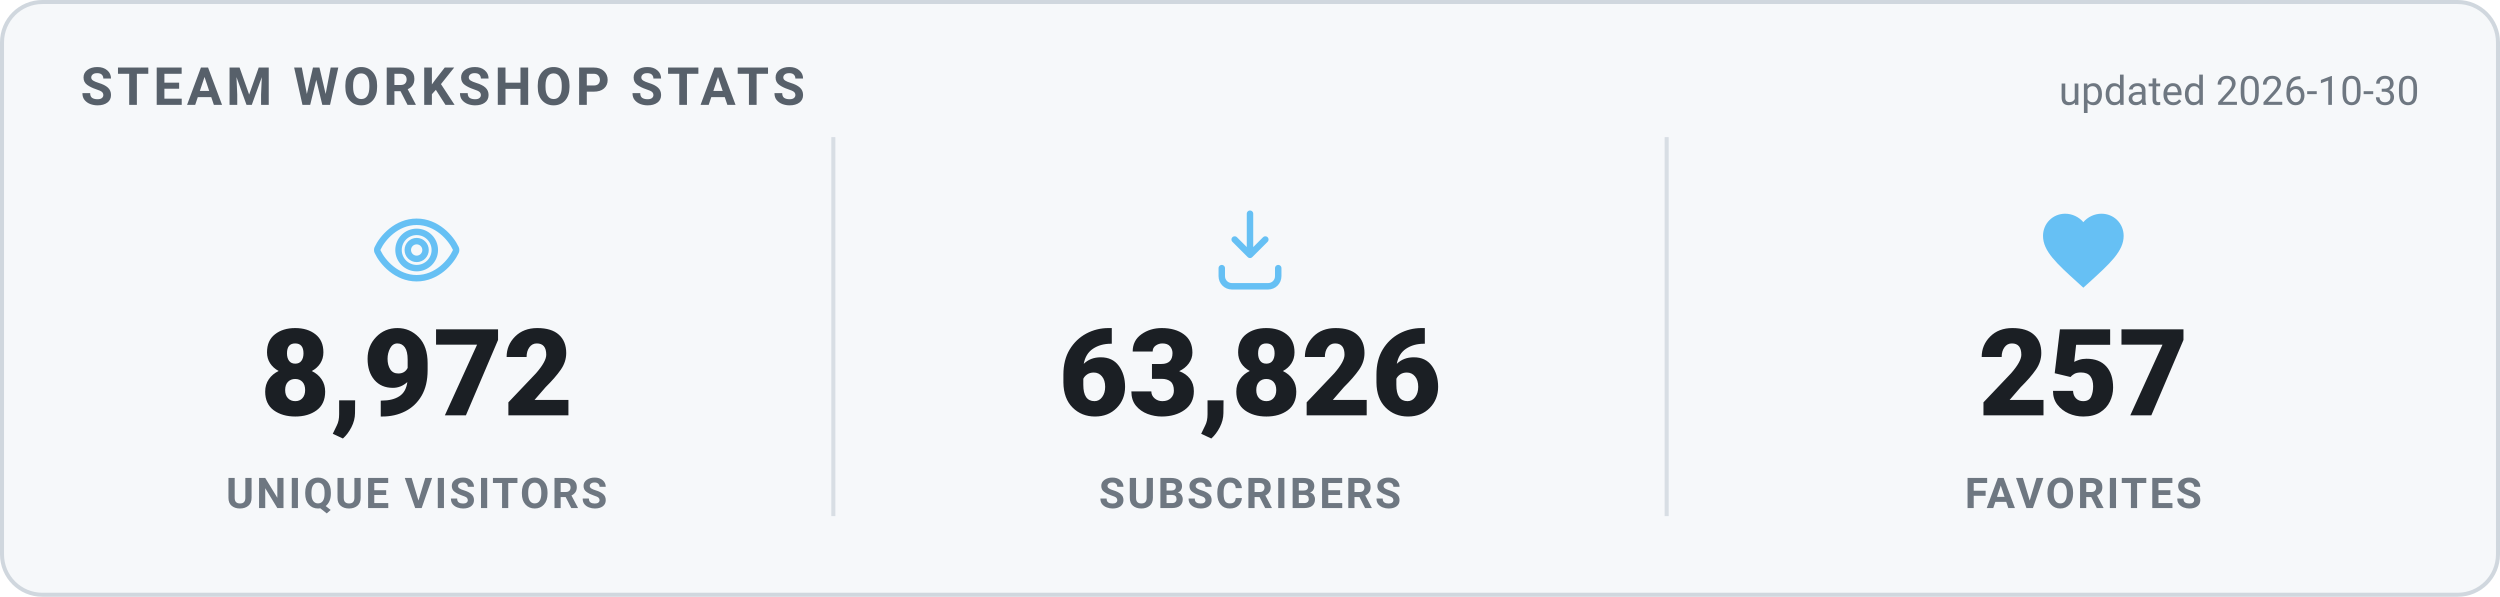
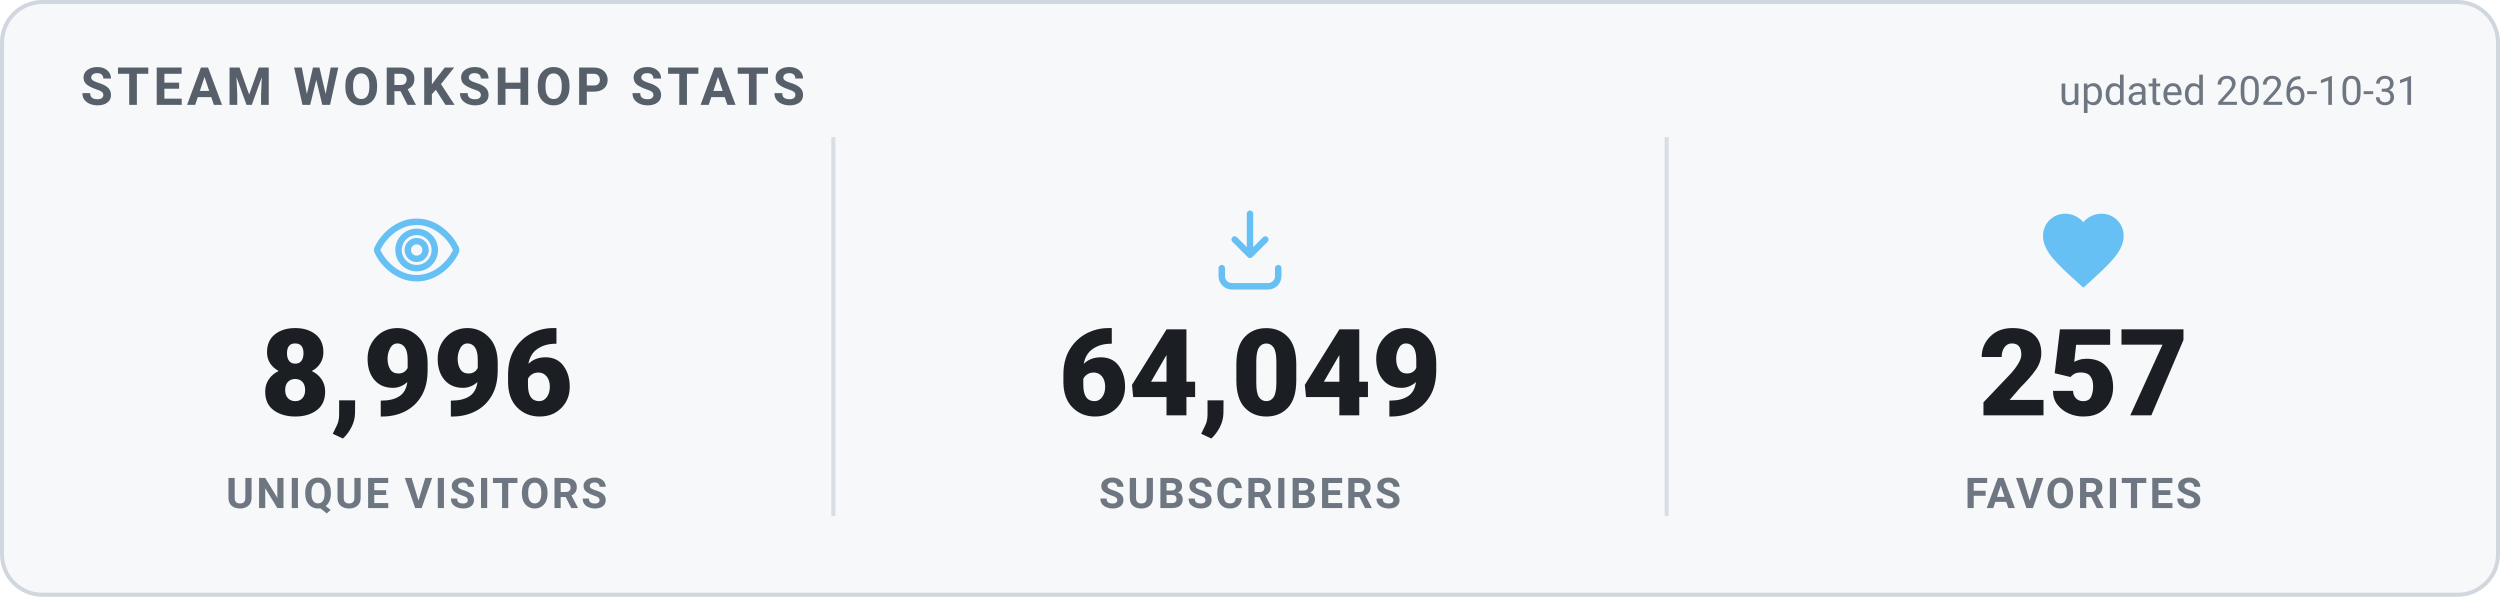
<svg xmlns="http://www.w3.org/2000/svg" width="620" height="148" viewBox="0 0 620 148" role="img" aria-label="Steam Workshop stats">
  <style>
    .card { fill: #f6f8fa; stroke: #d0d7de; }
    .heading { fill: #57606a; }
    .value { fill: #1b1f24; }
    .label { fill: #6e7781; }
    .divider { stroke: #d8dee4; }
    .updated { fill: #6e7781; }
    @media (prefers-color-scheme: dark) {
      .card { fill: #0d1420; stroke: #30485f; }
      .heading { fill: #66c0f4; }
      .value { fill: #e8f1f8; }
      .label { fill: #8f98a0; }
      .divider { stroke: #1f2f3f; }
      .updated { fill: #8f98a0; }
    }
    text { font-family: -apple-system, "Segoe UI", Roboto, Helvetica, Arial, sans-serif; }
    .heading { font-size: 13px; font-weight: 700; letter-spacing: 1px; }
    .value { font-size: 30px; font-weight: 800; }
    .label { font-size: 10.5px; font-weight: 600; letter-spacing: 0.6px; }
    .updated { font-size: 10px; }
  </style>
  <rect x="0.5" y="0.5" width="619" height="147" rx="10" class="card" stroke-width="1" />
  <text x="20" y="26" class="heading">STEAM WORKSHOP STATS</text>
-   <text x="600" y="26" text-anchor="end" class="updated">updated 2026-10-30</text>
+   <text x="600" y="26" text-anchor="end" class="updated">updated 2026-10-31</text>
  <g transform="translate(91.33333,50) scale(1)" fill="none" stroke="#66c0f4" stroke-width="1.6" stroke-linecap="round" stroke-linejoin="round">
    <path d="M12 5c-5 0-8.5 4-9.7 6.6a1 1 0 0 0 0 .8C3.5 15 7 19 12 19s8.5-4 9.7-6.6a1 1 0 0 0 0-.8C20.5 9 17 5 12 5Zm0 11.5a4.5 4.5 0 1 1 0-9 4.5 4.5 0 0 1 0 9Z" />
    <circle cx="12" cy="12" r="2.2" />
  </g>
-   <text x="103.333" y="103" text-anchor="middle" class="value">8,972</text>
+   <text x="103.333" y="103" text-anchor="middle" class="value">8,996</text>
  <text x="103.333" y="126" text-anchor="middle" class="label">UNIQUE VISITORS</text>
  <line x1="206.667" y1="34" x2="206.667" y2="128" class="divider" />
  <g transform="translate(298,50) scale(1)" fill="none" stroke="#66c0f4" stroke-width="1.6" stroke-linecap="round" stroke-linejoin="round">
    <path d="M12 3v10.2m0 0-3.8-3.8M12 13.2l3.8-3.8" />
    <path d="M5 16.5v2A2.5 2.5 0 0 0 7.5 21h9a2.5 2.5 0 0 0 2.5-2.5v-2" />
  </g>
-   <text x="310" y="103" text-anchor="middle" class="value">63,826</text>
+   <text x="310" y="103" text-anchor="middle" class="value">64,049</text>
  <text x="310" y="126" text-anchor="middle" class="label">SUBSCRIBERS</text>
  <line x1="413.333" y1="34" x2="413.333" y2="128" class="divider" />
  <g transform="translate(504.6667,50) scale(1)" fill="#66c0f4" stroke="none">
    <path d="M12 21.35l-1.45-1.32C5.4 15.36 2 12.28 2 8.5 2 5.42 4.42 3 7.5 3c1.74 0 3.41.81 4.5 2.09C13.09 3.81 14.76 3 16.5 3 19.58 3 22 5.42 22 8.5c0 3.78-3.4 6.86-8.55 11.54L12 21.35z" />
  </g>
  <text x="516.667" y="103" text-anchor="middle" class="value">257</text>
  <text x="516.667" y="126" text-anchor="middle" class="label">FAVORITES</text>
</svg>
